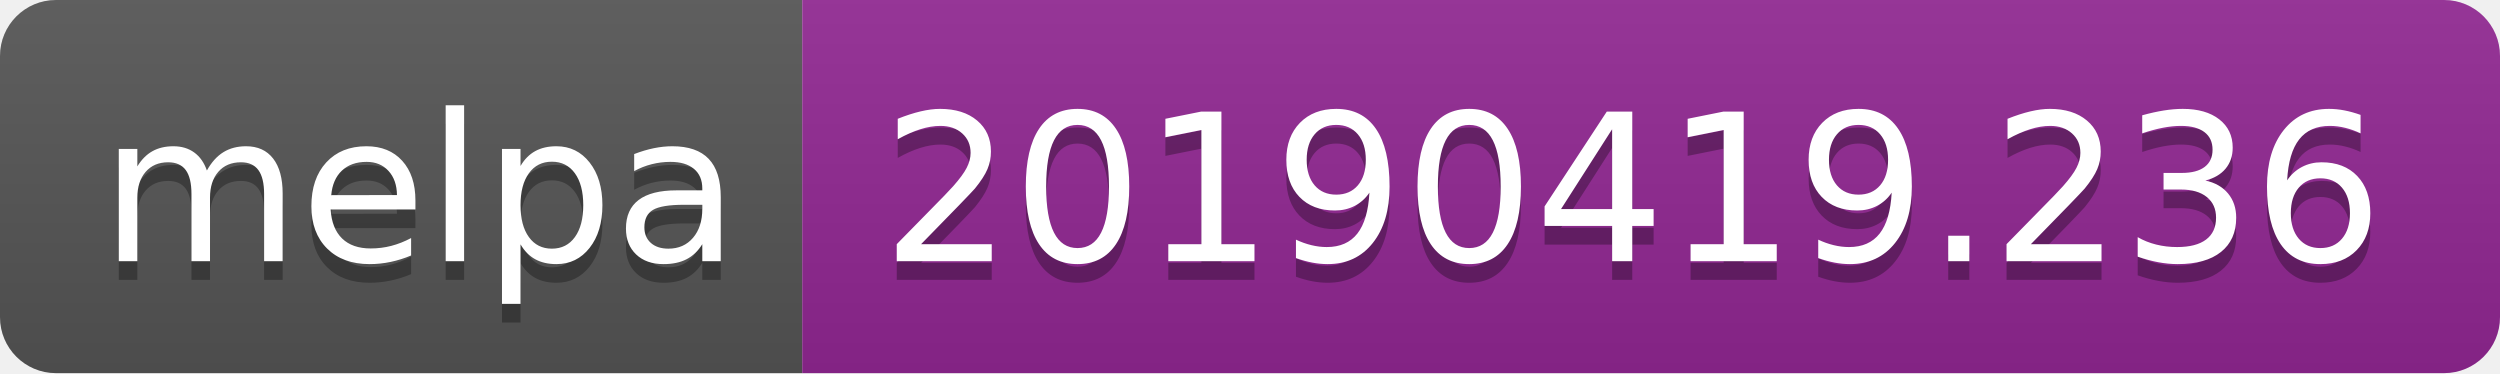
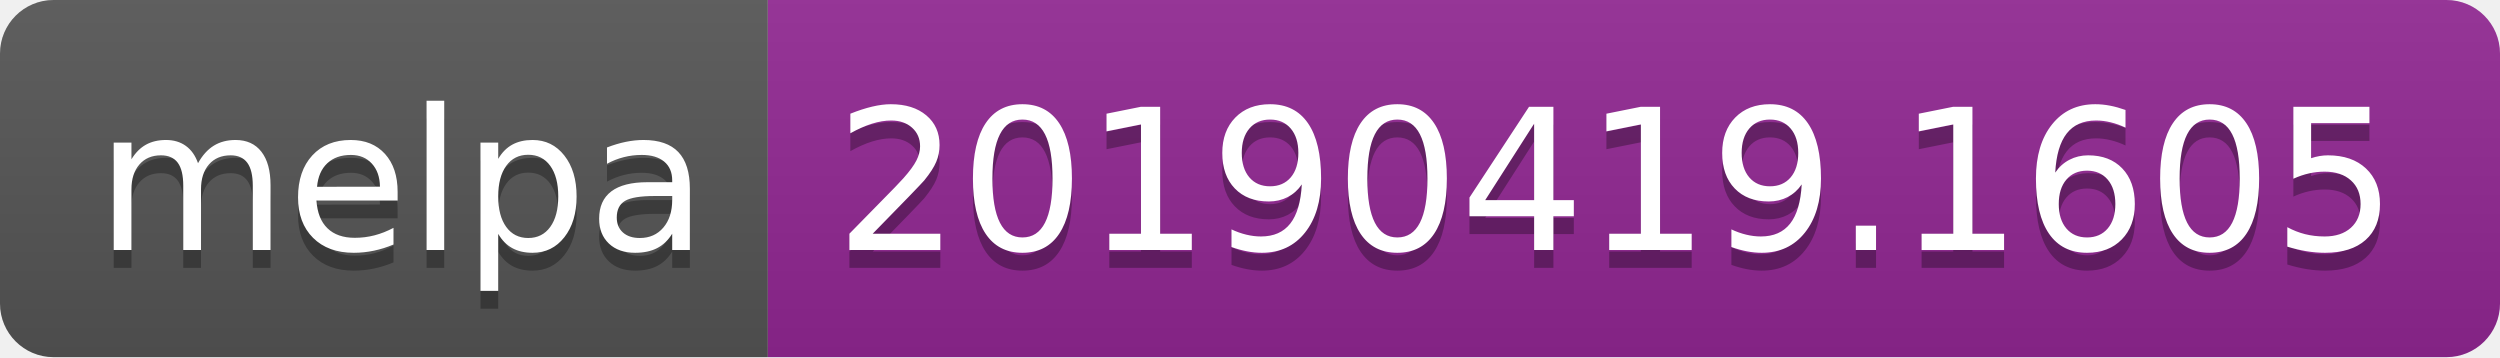
- <svg xmlns="http://www.w3.org/2000/svg" width="134" height="20">
+ <svg xmlns="http://www.w3.org/2000/svg" width="140" height="20">
  <linearGradient id="b" x2="0" y2="100%">
    <stop offset="0" stop-color="#bbb" stop-opacity=".1" />
    <stop offset="1" stop-opacity=".1" />
  </linearGradient>
  <clipPath id="a">
-     <rect width="134" height="20" rx="3" fill="#fff" />
+     <rect width="140" height="20" rx="3" fill="#fff" />
  </clipPath>
  <g clip-path="url(#a)">
    <path fill="#555" d="M0 0h43v20H0z" />
-     <path fill="#922793" d="M43 0h91v20H43z" />
-     <path fill="url(#b)" d="M0 0h134v20H0z" />
+     <path fill="#922793" d="M43 0h97v20H43z" />
+     <path fill="url(#b)" d="M0 0h140v20H0z" />
  </g>
  <g fill="#fff" text-anchor="middle" font-family="DejaVu Sans,Verdana,Geneva,sans-serif" font-size="110">
    <text x="225" y="150" fill="#010101" fill-opacity=".3" transform="scale(.1)" textLength="330">melpa</text>
    <text x="225" y="140" transform="scale(.1)" textLength="330">melpa</text>
-     <text x="875" y="150" fill="#010101" fill-opacity=".3" transform="scale(.1)" textLength="810">20190419.236</text>
-     <text x="875" y="140" transform="scale(.1)" textLength="810">20190419.236</text>
+     <text x="905" y="150" fill="#010101" fill-opacity=".3" transform="scale(.1)" textLength="870">20190419.1605</text>
+     <text x="905" y="140" transform="scale(.1)" textLength="870">20190419.1605</text>
  </g>
</svg>
